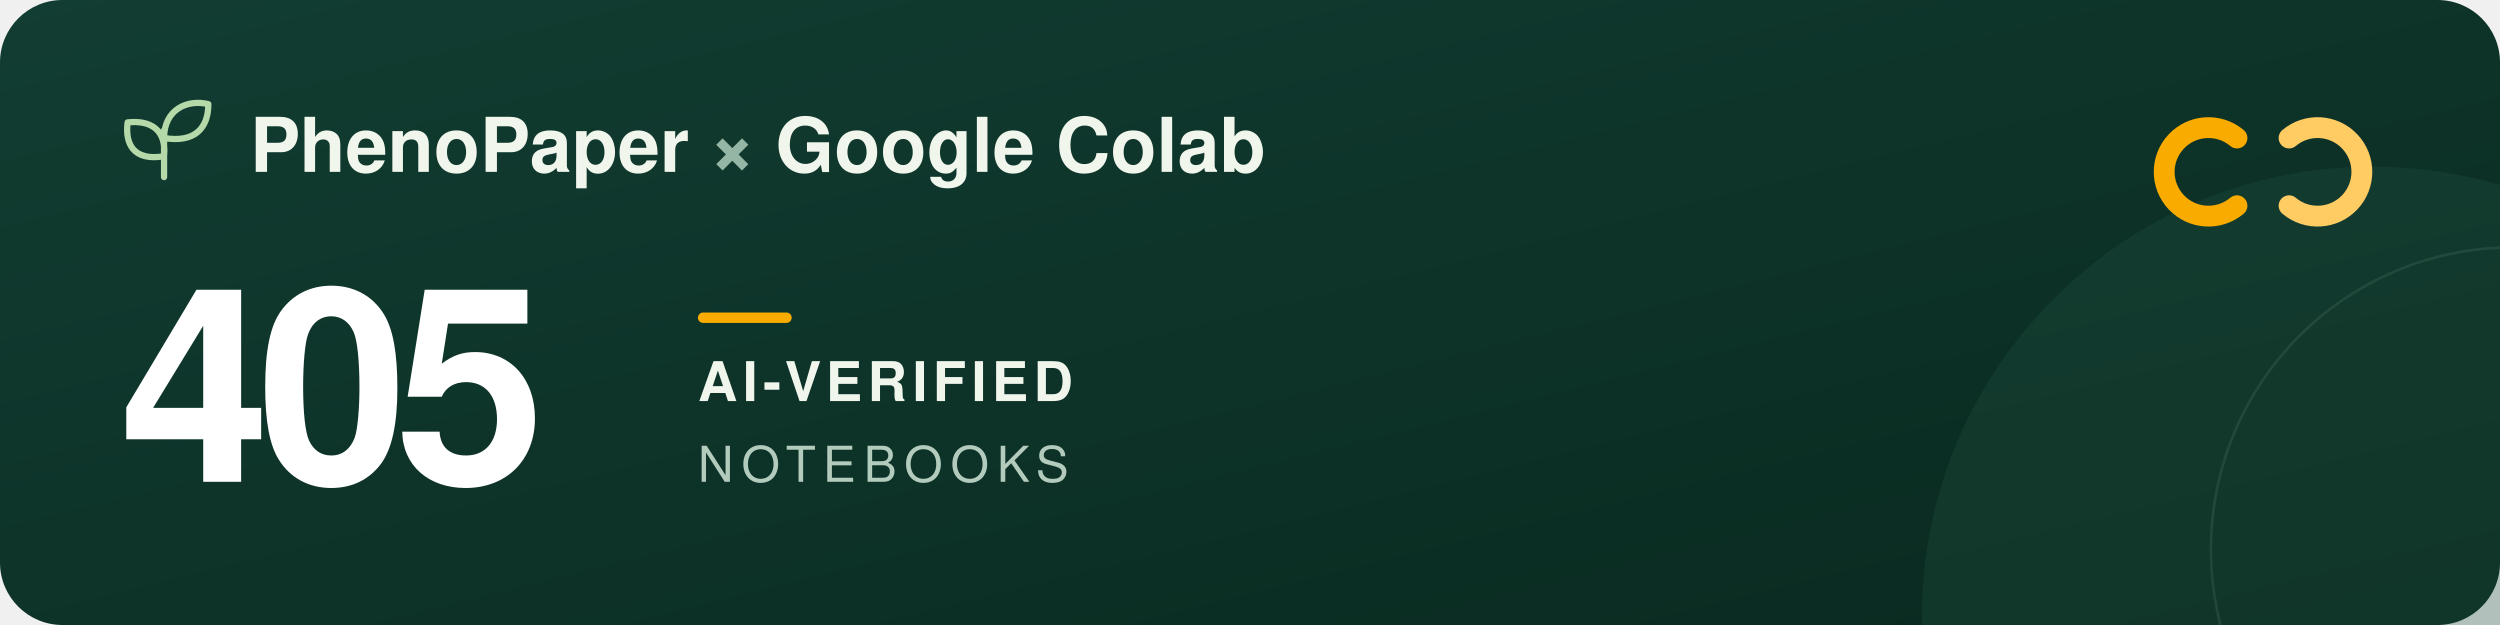
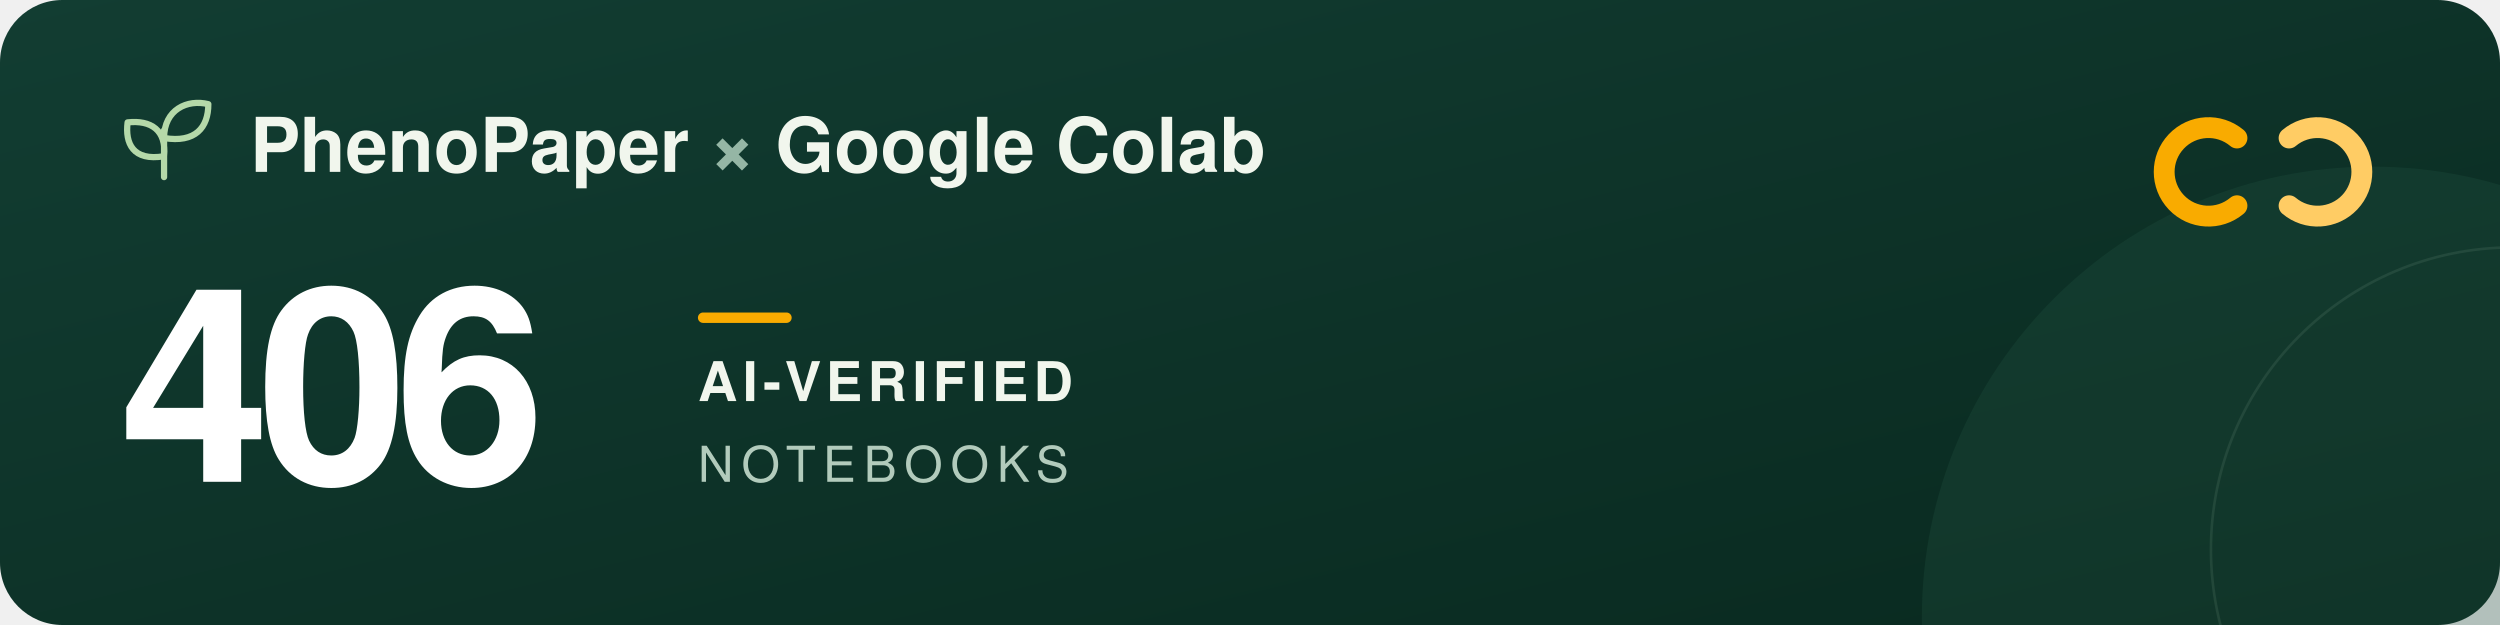
<svg xmlns="http://www.w3.org/2000/svg" width="960" height="240" viewBox="0 0 960 240" role="img" aria-labelledby="title description">
  <defs>
    <linearGradient id="forest" x2="1" y2="1">
      <stop stop-color="#123d32" />
      <stop offset="1" stop-color="#09291f" />
    </linearGradient>
  </defs>
  <rect width="960" height="240" rx="24" fill="url(#forest)" />
  <circle cx="911" cy="237" r="173" fill="#205240" opacity=".3" />
  <circle cx="965" cy="211" r="116" fill="none" stroke="#a5c6ad" stroke-opacity=".12" />
  <g transform="translate(48 39)" fill="none" stroke="#b5d9a9" stroke-width="2.4" stroke-linecap="round" stroke-linejoin="round">
    <path d="M15 29V11M15 21C3 23 0 16 1 8c9-1 15 3 14 13ZM15 14C15 3 24-1 32 1c0 9-5 15-17 13Z" />
  </g>
  <g font-family="-apple-system, BlinkMacSystemFont, 'Segoe UI', Helvetica, Arial, sans-serif">
    <text x="96" y="66" fill="#f1f6ed" font-size="29" font-weight="600">PhenoPaper <tspan fill="#95b6a5">×</tspan> Google Colab</text>
-     <text x="46" y="185" fill="#ffffff" font-size="104" font-weight="700" letter-spacing="-5">405</text>
+     <text x="46" y="185" fill="#ffffff" font-size="104" font-weight="700" letter-spacing="-5">406</text>
    <rect x="268" y="120" width="36" height="4" rx="2" fill="#f9ab00" />
    <text x="268" y="154" fill="#f1f6ed" font-size="21" font-weight="600" letter-spacing="2">AI-VERIFIED</text>
    <text x="268" y="185" fill="#b2cbbc" font-size="19" font-weight="500" letter-spacing="3">NOTEBOOKS</text>
  </g>
  <g transform="translate(832 44)" fill="none" stroke-width="8" stroke-linecap="round">
    <path d="M27 9a17 17 0 1 0 0 26" stroke="#f9ab00" />
    <path d="M47 9a17 17 0 1 1 0 26" stroke="#ffcc64" />
  </g>
</svg>
